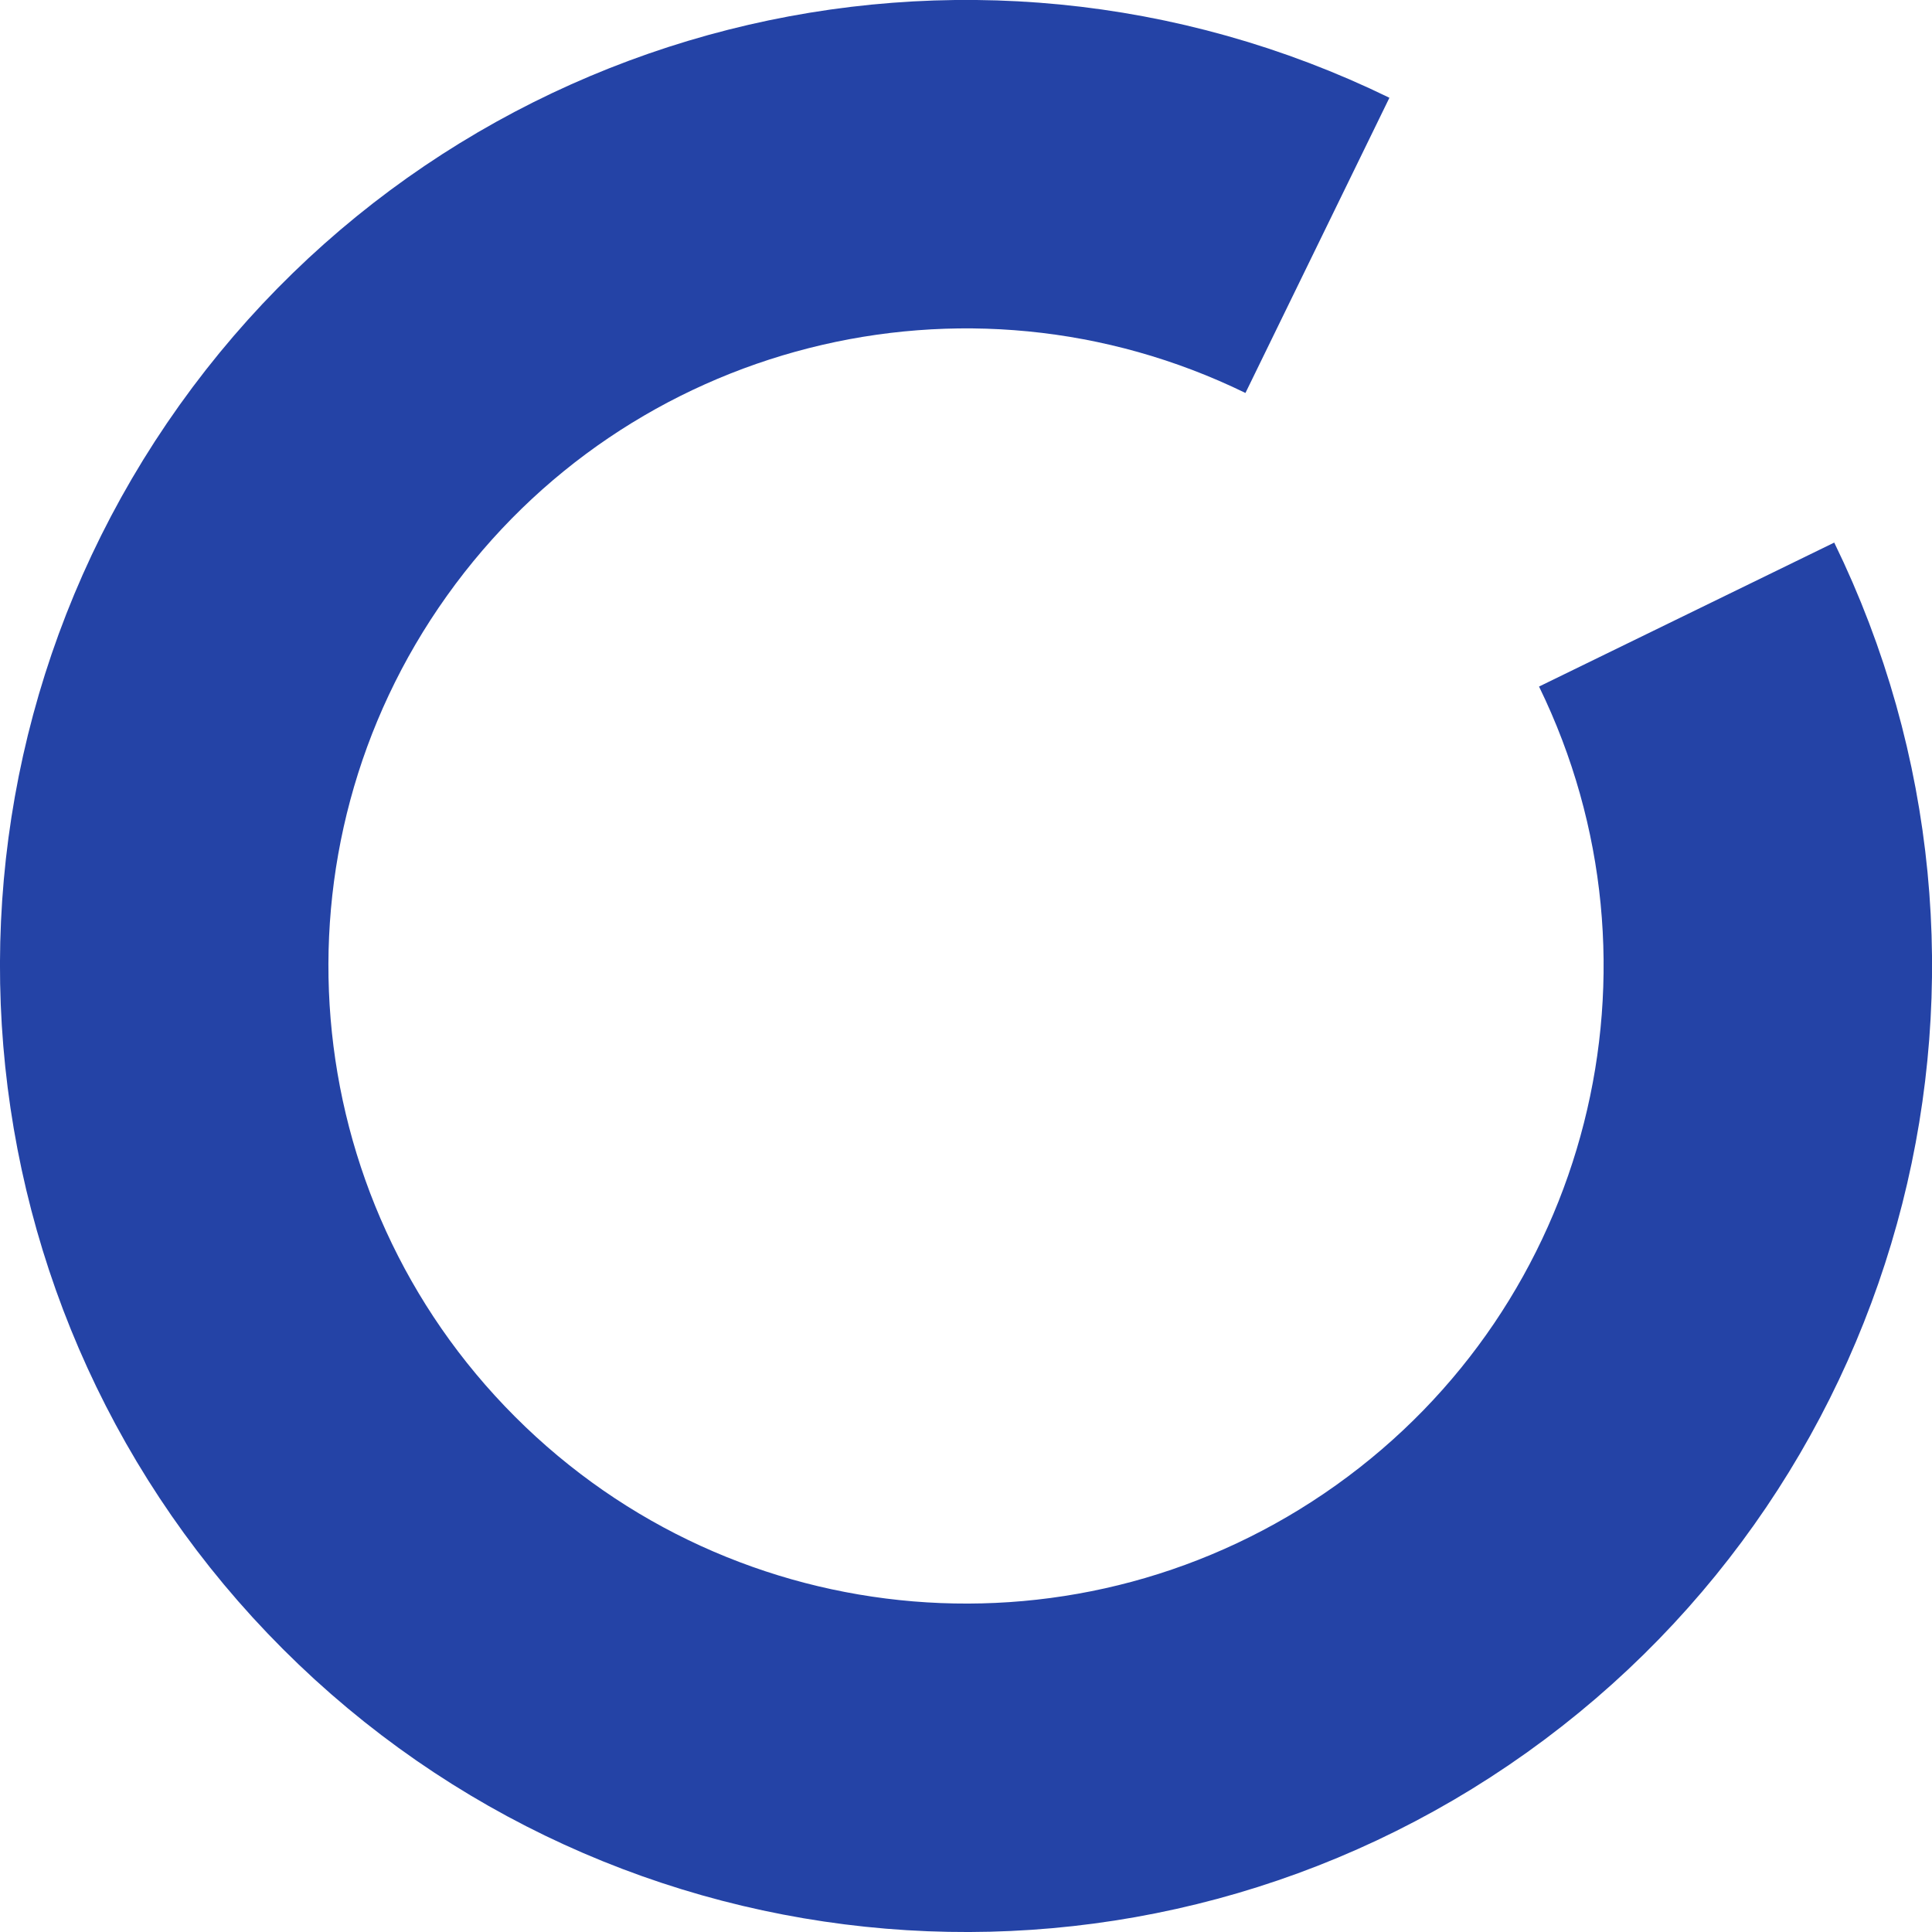
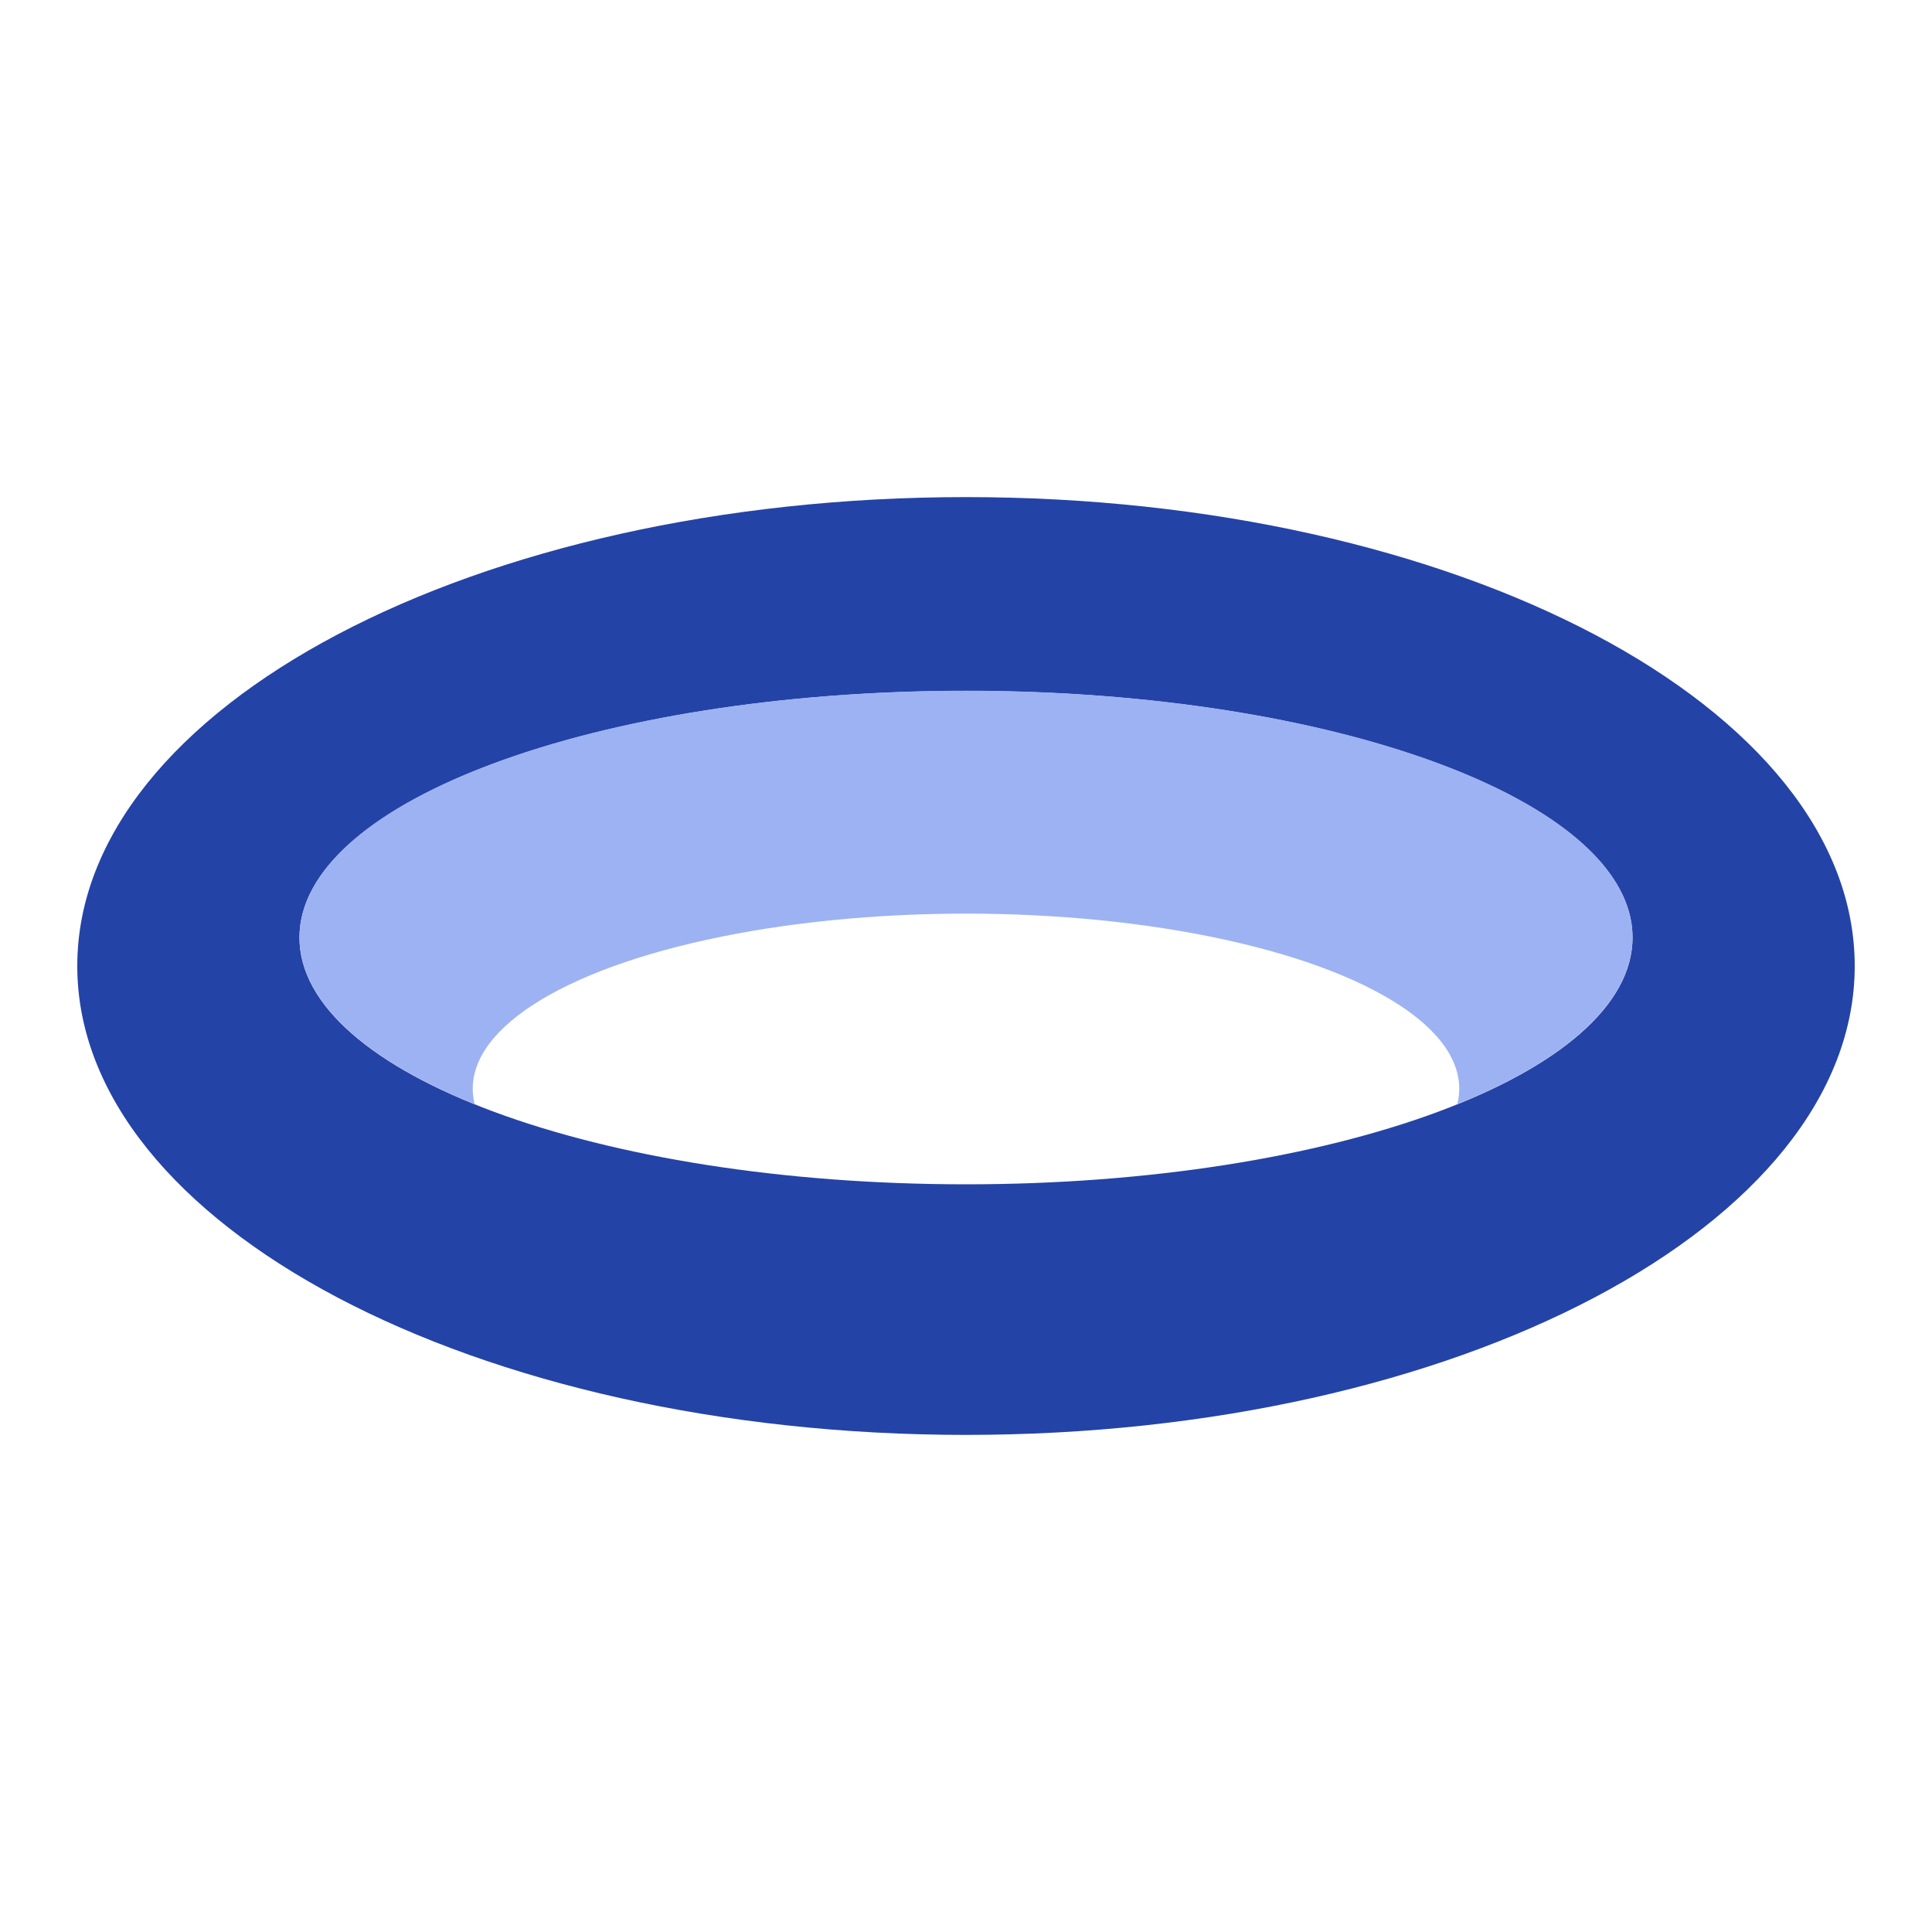
<svg xmlns="http://www.w3.org/2000/svg" viewBox="0 0 100 100">
-   <path d="M87.3 31.81A41.5 41.5 0 1 1 68.19 12.7" fill="none" stroke="#2443A6" stroke-width="17" />
+   <path fill-rule="evenodd" d="M4 50A46 24.27 0 1 0 96 50A46 24.27 0 1 0 4 50ZM15.5 48.53A34.5 12.77 0 1 0 84.5 48.53A34.5 12.77 0 1 0 15.5 48.53Z" fill="#2443A6" />
+   <path d="M24.57 57.15A34.5 12.77 0 1 1 75.43 57.15A25.53 9.06 0 1 0 24.57 57.15Z" fill="#9DB2F2" />
</svg>
